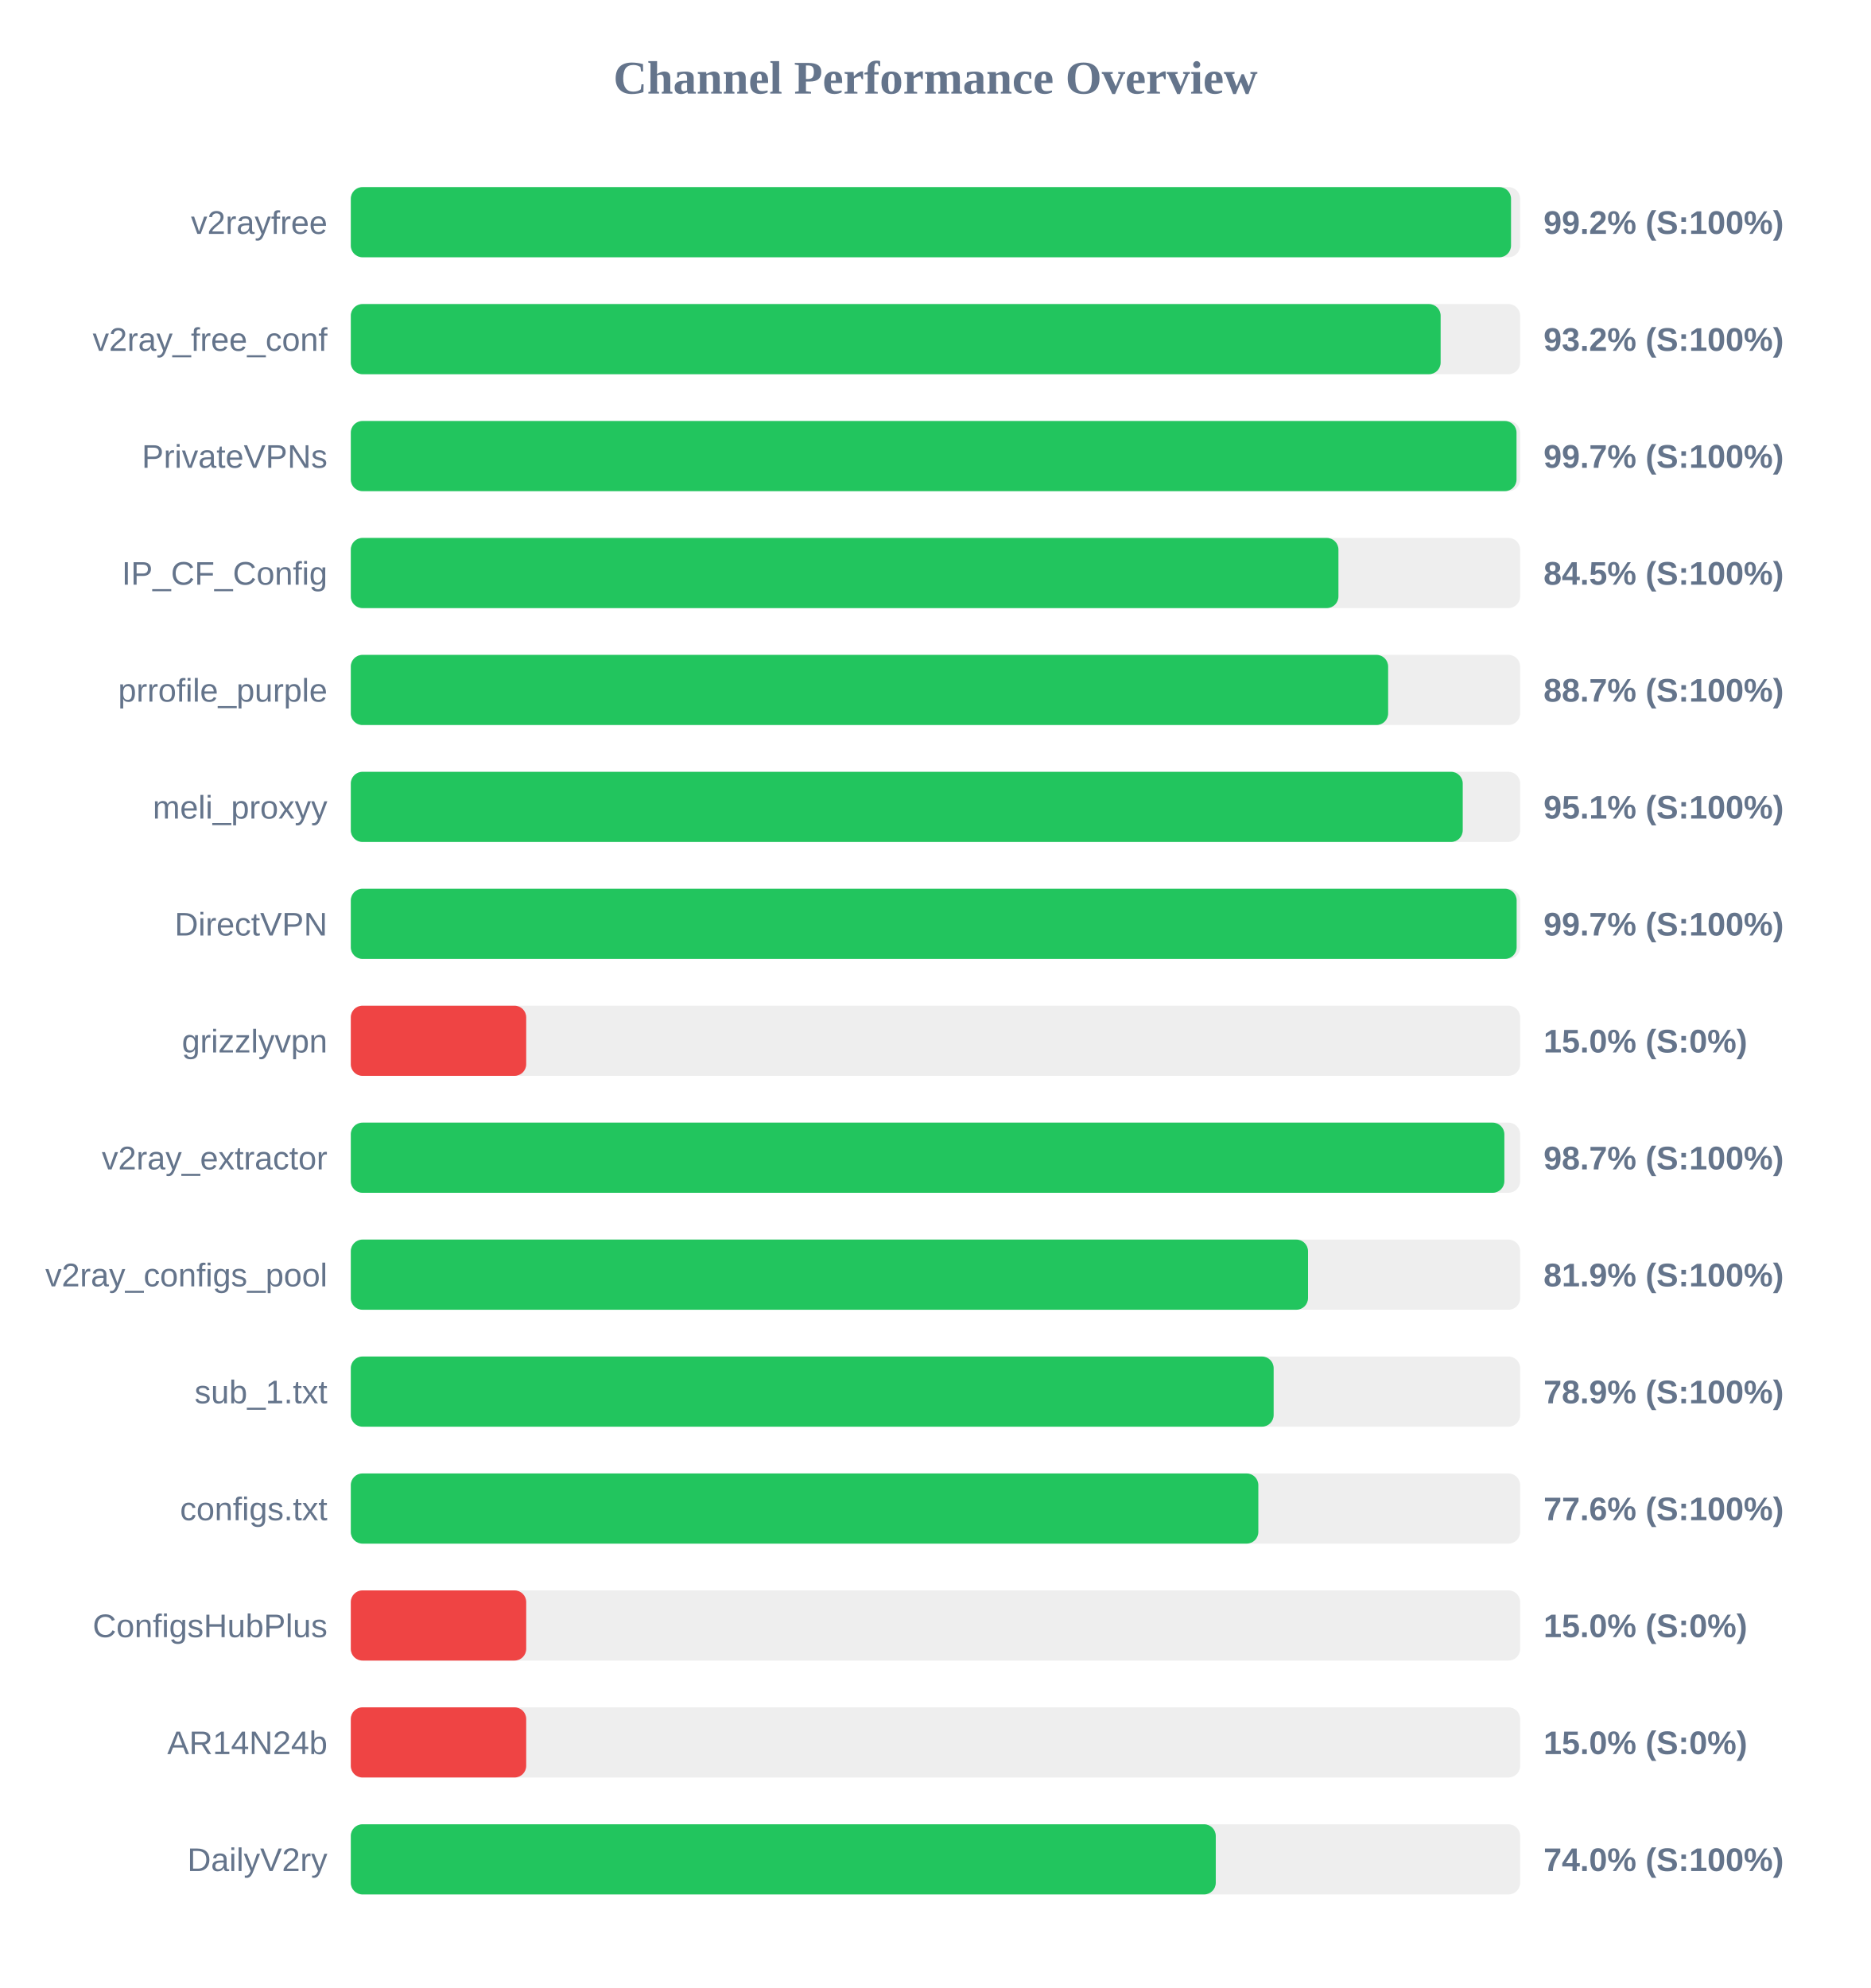
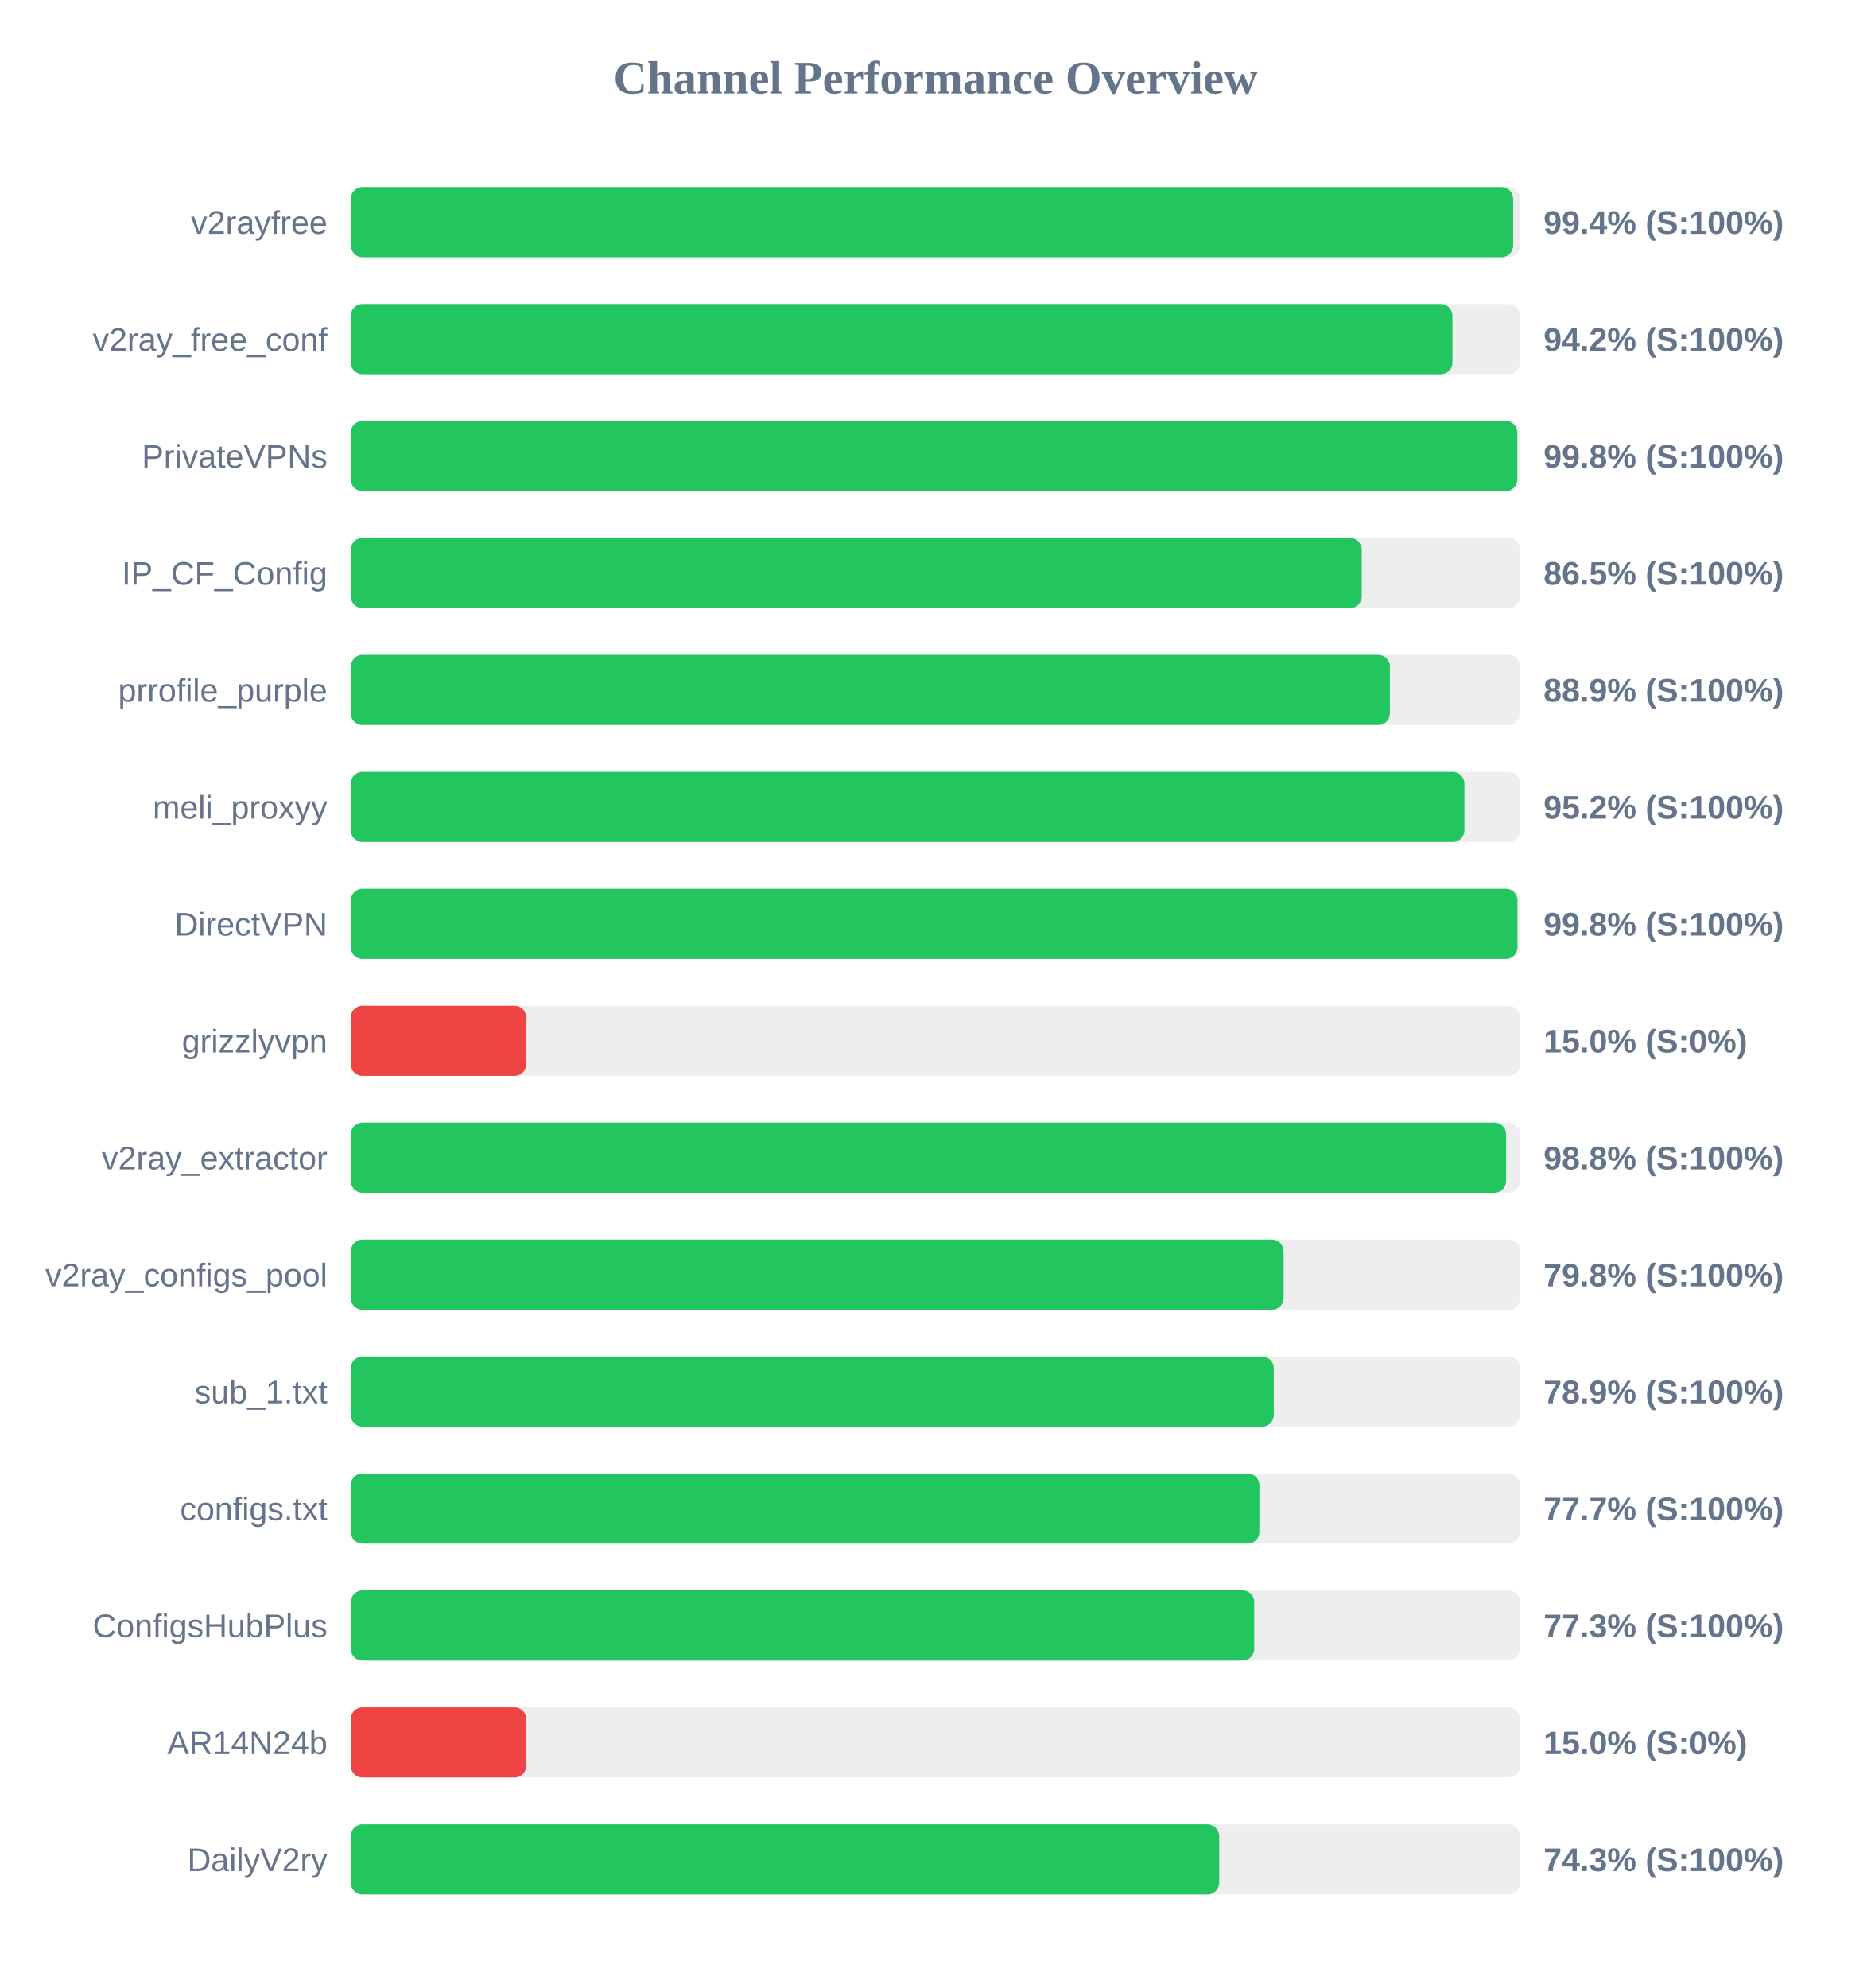
<svg xmlns="http://www.w3.org/2000/svg" width="800" height="850" version="1.1">
  <style>
        .row { font: 14px Arial; fill: #64748b; }
        .score { font: bold 14px Arial; fill: #64748b; }
    </style>
  <text x="400" y="40" text-anchor="middle" font-size="20px" font-weight="bold" fill="#64748b">Channel Performance Overview</text>
  <rect x="150" y="80" width="500" height="30" fill="#eee" rx="5" />
-   <rect x="150" y="80" width="496.1" height="30" fill="#22c55e" rx="5" />
+   <rect x="150" y="80" width="497.0" height="30" fill="#22c55e" rx="5" />
  <text x="140" y="100" text-anchor="end" class="row">v2rayfree</text>
-   <text x="660" y="100" text-anchor="start" class="score">99.2% (S:100%)</text>
+   <text x="660" y="100" text-anchor="start" class="score">99.4% (S:100%)</text>
  <rect x="150" y="130" width="500" height="30" fill="#eee" rx="5" />
-   <rect x="150" y="130" width="466.0" height="30" fill="#22c55e" rx="5" />
+   <rect x="150" y="130" width="471.05" height="30" fill="#22c55e" rx="5" />
  <text x="140" y="150" text-anchor="end" class="row">v2ray_free_conf</text>
-   <text x="660" y="150" text-anchor="start" class="score">93.2% (S:100%)</text>
+   <text x="660" y="150" text-anchor="start" class="score">94.2% (S:100%)</text>
  <rect x="150" y="180" width="500" height="30" fill="#eee" rx="5" />
-   <rect x="150" y="180" width="498.45" height="30" fill="#22c55e" rx="5" />
+   <rect x="150" y="180" width="498.8" height="30" fill="#22c55e" rx="5" />
  <text x="140" y="200" text-anchor="end" class="row">PrivateVPNs</text>
-   <text x="660" y="200" text-anchor="start" class="score">99.7% (S:100%)</text>
+   <text x="660" y="200" text-anchor="start" class="score">99.8% (S:100%)</text>
  <rect x="150" y="230" width="500" height="30" fill="#eee" rx="5" />
-   <rect x="150" y="230" width="422.3" height="30" fill="#22c55e" rx="5" />
+   <rect x="150" y="230" width="432.25" height="30" fill="#22c55e" rx="5" />
  <text x="140" y="250" text-anchor="end" class="row">IP_CF_Config</text>
-   <text x="660" y="250" text-anchor="start" class="score">84.5% (S:100%)</text>
+   <text x="660" y="250" text-anchor="start" class="score">86.5% (S:100%)</text>
  <rect x="150" y="280" width="500" height="30" fill="#eee" rx="5" />
-   <rect x="150" y="280" width="443.55" height="30" fill="#22c55e" rx="5" />
+   <rect x="150" y="280" width="444.3" height="30" fill="#22c55e" rx="5" />
  <text x="140" y="300" text-anchor="end" class="row">prrofile_purple</text>
-   <text x="660" y="300" text-anchor="start" class="score">88.7% (S:100%)</text>
+   <text x="660" y="300" text-anchor="start" class="score">88.9% (S:100%)</text>
  <rect x="150" y="330" width="500" height="30" fill="#eee" rx="5" />
-   <rect x="150" y="330" width="475.45" height="30" fill="#22c55e" rx="5" />
+   <rect x="150" y="330" width="476.15" height="30" fill="#22c55e" rx="5" />
  <text x="140" y="350" text-anchor="end" class="row">meli_proxyy</text>
-   <text x="660" y="350" text-anchor="start" class="score">95.1% (S:100%)</text>
+   <text x="660" y="350" text-anchor="start" class="score">95.2% (S:100%)</text>
  <rect x="150" y="380" width="500" height="30" fill="#eee" rx="5" />
-   <rect x="150" y="380" width="498.5" height="30" fill="#22c55e" rx="5" />
+   <rect x="150" y="380" width="498.85" height="30" fill="#22c55e" rx="5" />
  <text x="140" y="400" text-anchor="end" class="row">DirectVPN</text>
-   <text x="660" y="400" text-anchor="start" class="score">99.7% (S:100%)</text>
+   <text x="660" y="400" text-anchor="start" class="score">99.8% (S:100%)</text>
  <rect x="150" y="430" width="500" height="30" fill="#eee" rx="5" />
  <rect x="150" y="430" width="75.0" height="30" fill="#ef4444" rx="5" />
  <text x="140" y="450" text-anchor="end" class="row">grizzlyvpn</text>
  <text x="660" y="450" text-anchor="start" class="score">15.0% (S:0%)</text>
  <rect x="150" y="480" width="500" height="30" fill="#eee" rx="5" />
-   <rect x="150" y="480" width="493.25" height="30" fill="#22c55e" rx="5" />
+   <rect x="150" y="480" width="494.0" height="30" fill="#22c55e" rx="5" />
  <text x="140" y="500" text-anchor="end" class="row">v2ray_extractor</text>
-   <text x="660" y="500" text-anchor="start" class="score">98.7% (S:100%)</text>
+   <text x="660" y="500" text-anchor="start" class="score">98.8% (S:100%)</text>
  <rect x="150" y="530" width="500" height="30" fill="#eee" rx="5" />
-   <rect x="150" y="530" width="409.3" height="30" fill="#22c55e" rx="5" />
+   <rect x="150" y="530" width="398.85" height="30" fill="#22c55e" rx="5" />
  <text x="140" y="550" text-anchor="end" class="row">v2ray_configs_pool</text>
-   <text x="660" y="550" text-anchor="start" class="score">81.9% (S:100%)</text>
+   <text x="660" y="550" text-anchor="start" class="score">79.8% (S:100%)</text>
  <rect x="150" y="580" width="500" height="30" fill="#eee" rx="5" />
-   <rect x="150" y="580" width="394.6" height="30" fill="#22c55e" rx="5" />
+   <rect x="150" y="580" width="394.65" height="30" fill="#22c55e" rx="5" />
  <text x="140" y="600" text-anchor="end" class="row">sub_1.txt</text>
  <text x="660" y="600" text-anchor="start" class="score">78.9% (S:100%)</text>
  <rect x="150" y="630" width="500" height="30" fill="#eee" rx="5" />
-   <rect x="150" y="630" width="388.05" height="30" fill="#22c55e" rx="5" />
+   <rect x="150" y="630" width="388.5" height="30" fill="#22c55e" rx="5" />
  <text x="140" y="650" text-anchor="end" class="row">configs.txt</text>
-   <text x="660" y="650" text-anchor="start" class="score">77.6% (S:100%)</text>
+   <text x="660" y="650" text-anchor="start" class="score">77.7% (S:100%)</text>
  <rect x="150" y="680" width="500" height="30" fill="#eee" rx="5" />
-   <rect x="150" y="680" width="75.0" height="30" fill="#ef4444" rx="5" />
+   <rect x="150" y="680" width="386.3" height="30" fill="#22c55e" rx="5" />
  <text x="140" y="700" text-anchor="end" class="row">ConfigsHubPlus</text>
-   <text x="660" y="700" text-anchor="start" class="score">15.0% (S:0%)</text>
+   <text x="660" y="700" text-anchor="start" class="score">77.3% (S:100%)</text>
  <rect x="150" y="730" width="500" height="30" fill="#eee" rx="5" />
  <rect x="150" y="730" width="75.0" height="30" fill="#ef4444" rx="5" />
  <text x="140" y="750" text-anchor="end" class="row">AR14N24b</text>
  <text x="660" y="750" text-anchor="start" class="score">15.0% (S:0%)</text>
  <rect x="150" y="780" width="500" height="30" fill="#eee" rx="5" />
-   <rect x="150" y="780" width="369.85" height="30" fill="#22c55e" rx="5" />
+   <rect x="150" y="780" width="371.3" height="30" fill="#22c55e" rx="5" />
  <text x="140" y="800" text-anchor="end" class="row">DailyV2ry</text>
-   <text x="660" y="800" text-anchor="start" class="score">74.0% (S:100%)</text>
+   <text x="660" y="800" text-anchor="start" class="score">74.3% (S:100%)</text>
</svg>
